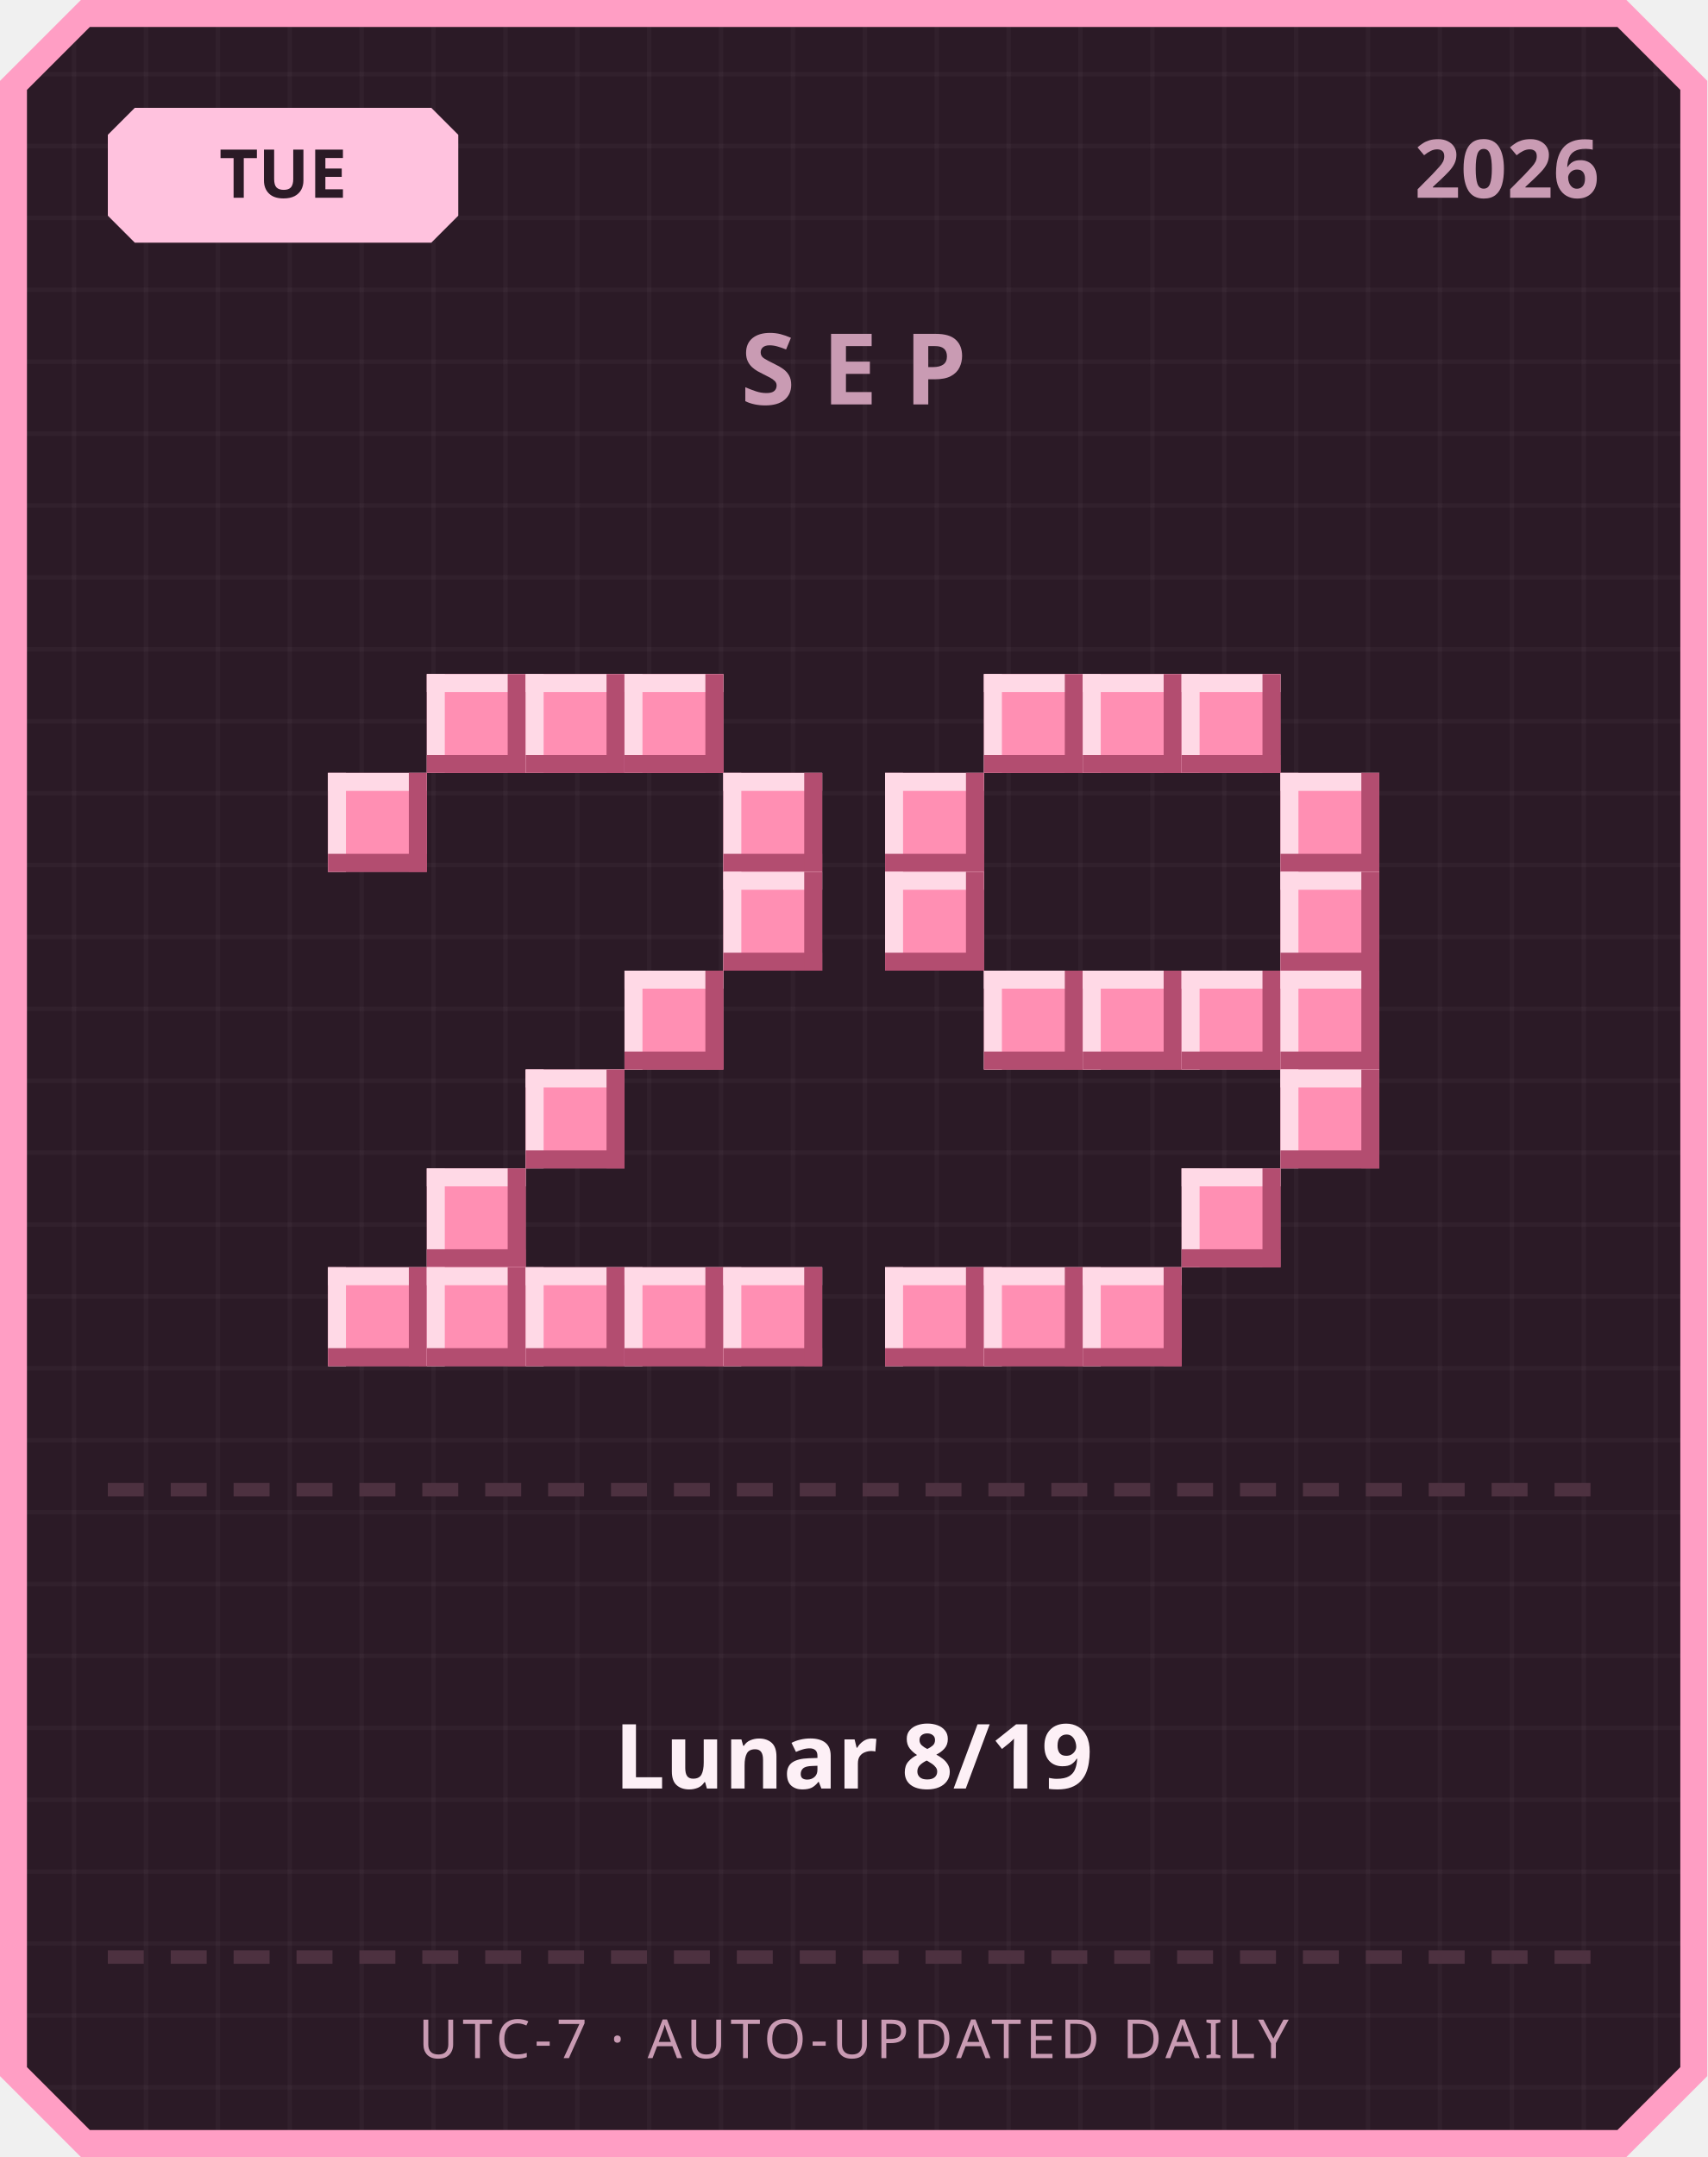
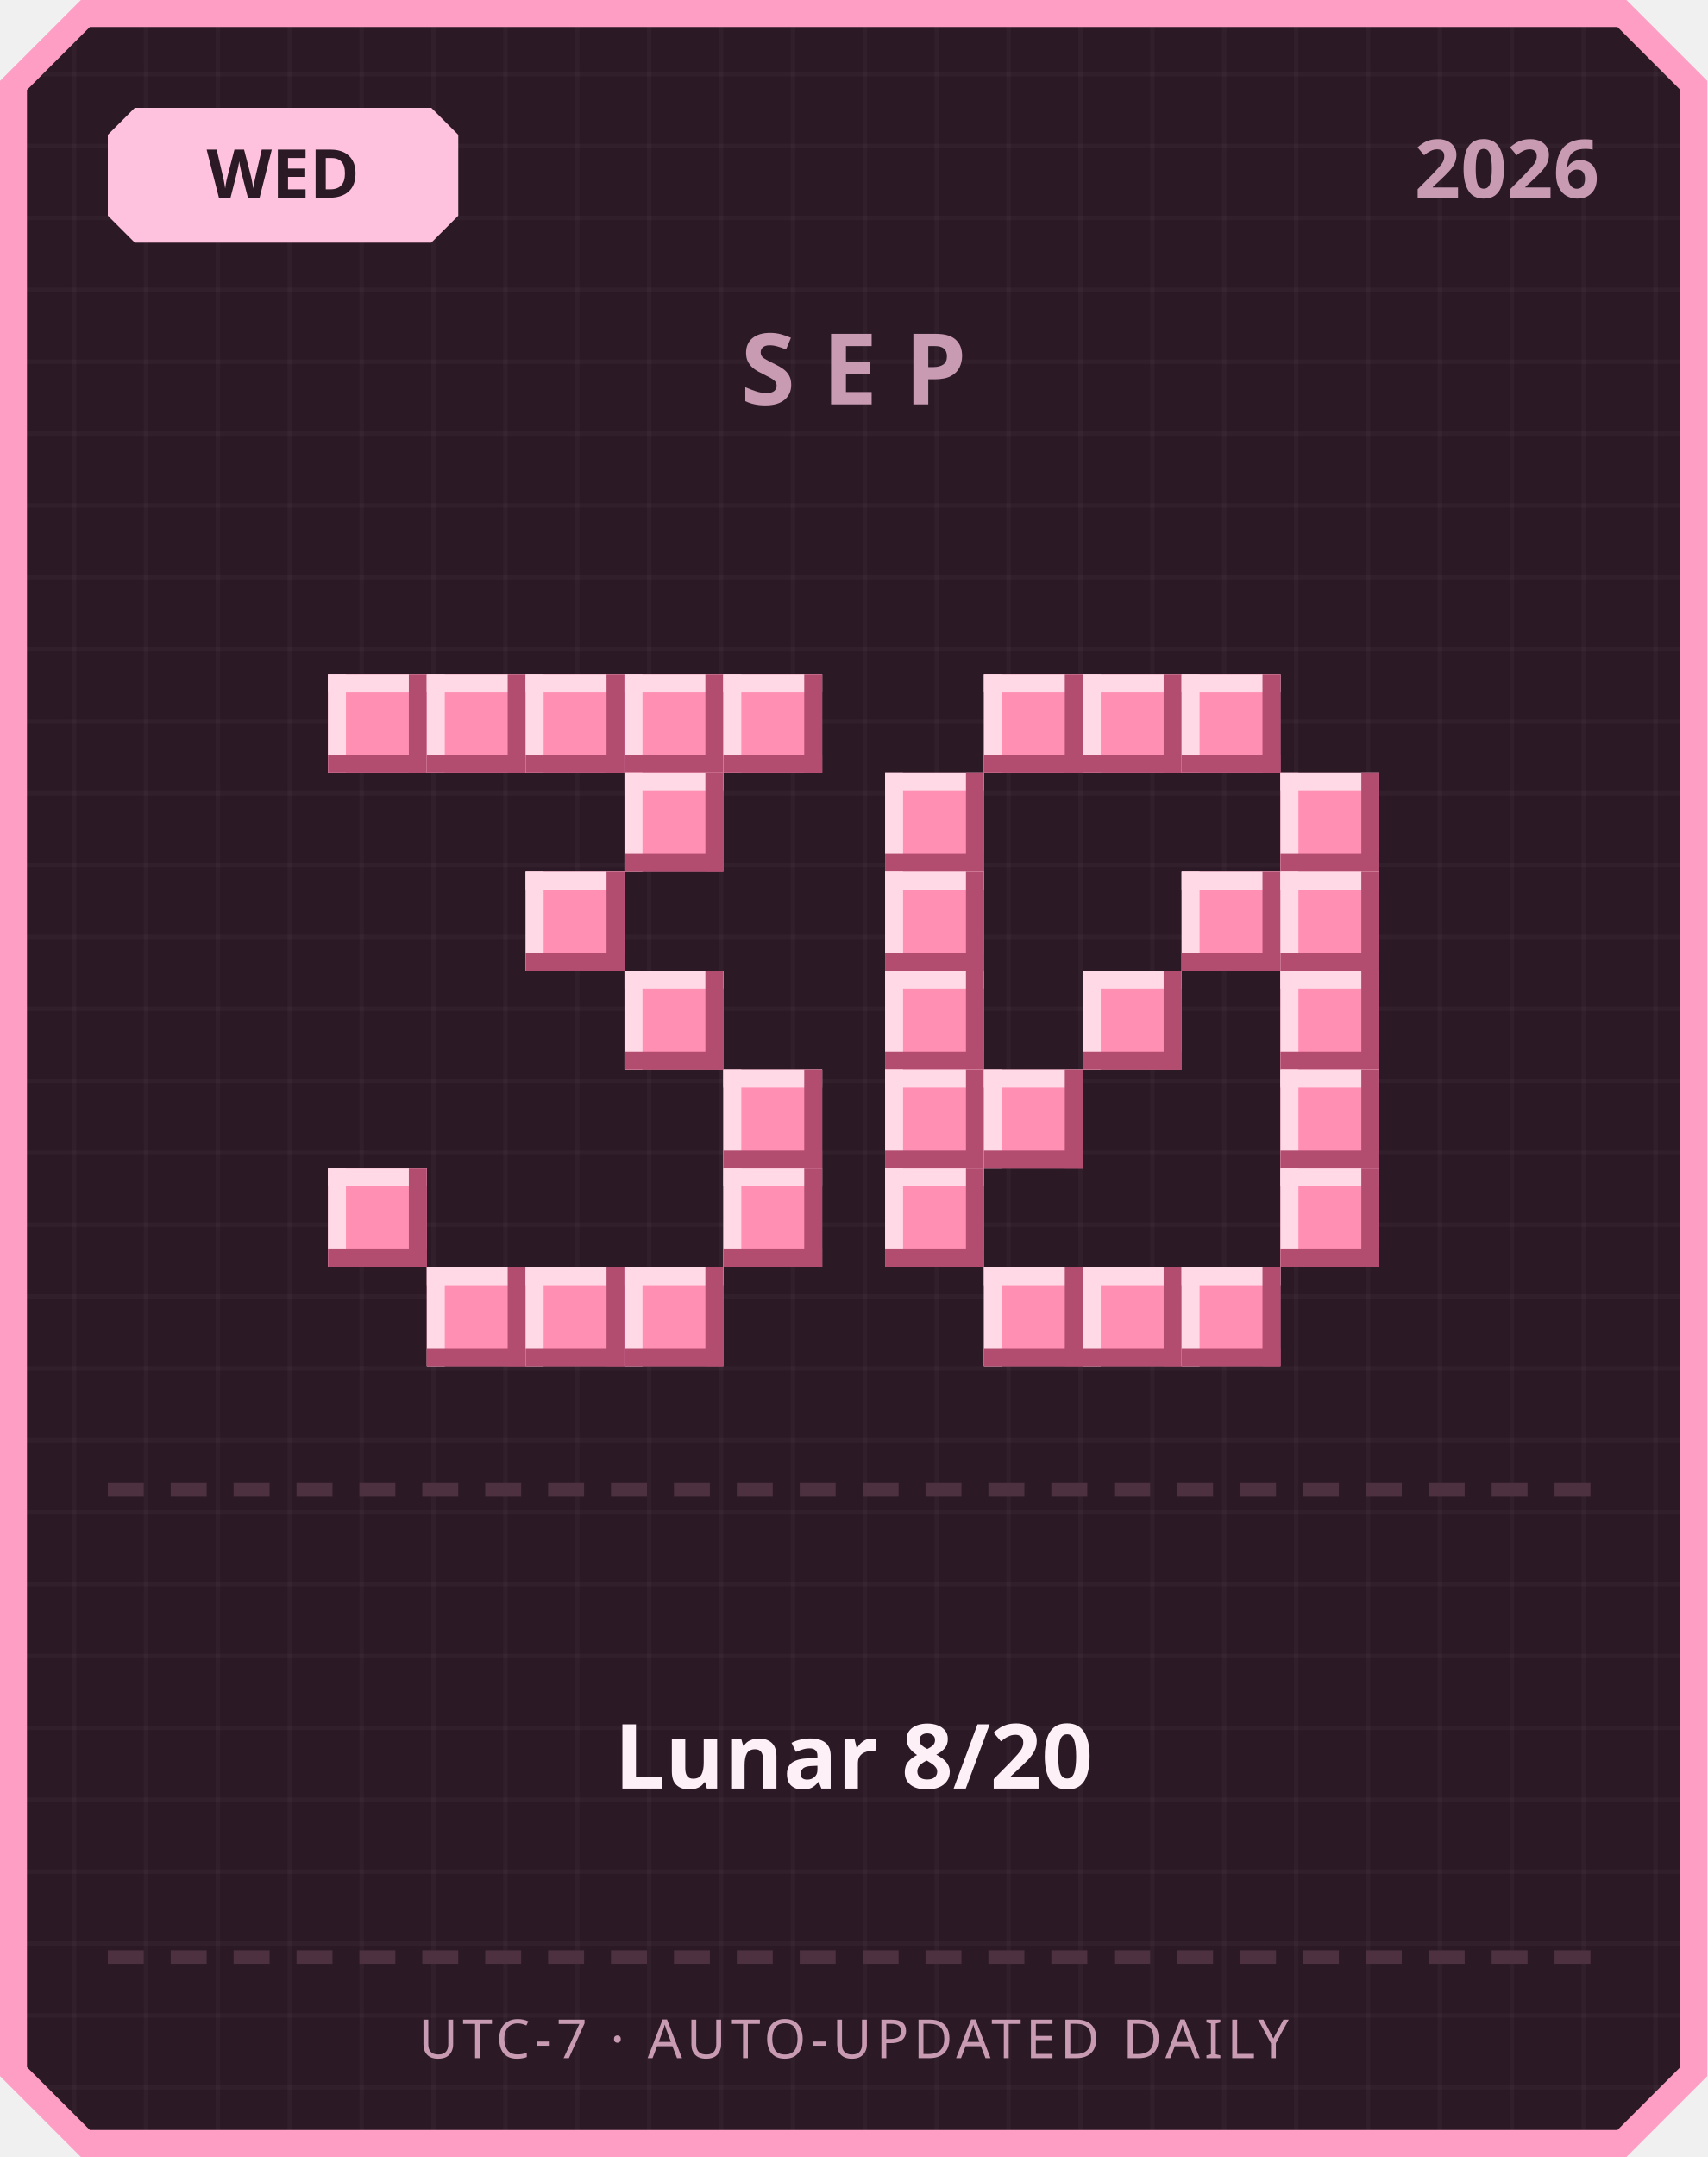
<svg xmlns="http://www.w3.org/2000/svg" width="380" height="480" viewBox="0 0 380 480">
  <defs>
    <pattern id="grid" width="16" height="16" patternUnits="userSpaceOnUse">
      <rect width="16" height="16" fill="#2b1a26" />
      <rect width="1" height="16" fill="#ffffff" opacity="0.03" />
      <rect width="16" height="1" fill="#ffffff" opacity="0.03" />
    </pattern>
  </defs>
  <path d="M 18,0 L 362,0 L 380,18 L 380,462 L 362,480 L 18,480 L 0,462 L 0,18 Z" fill="#ff9ec4" />
  <path d="M 20,6 L 360,6 L 374,20 L 374,460 L 360,474 L 20,474 L 6,460 L 6,20 Z" fill="url(#grid)" />
  <path d="M 30,24 L 96,24 L 102,30 L 102,48 L 96,54 L 30,54 L 24,48 L 24,30 Z" fill="#ffc2de" />
-   <text x="63" y="44" text-anchor="middle" font-family="'Segoe UI', sans-serif" font-size="15" font-weight="700" fill="#2b1a26">TUE</text>
+   <text x="63" y="44" text-anchor="middle" font-family="'Segoe UI', sans-serif" font-size="15" font-weight="700" fill="#2b1a26">WED</text>
  <text x="356" y="44" text-anchor="end" font-family="'Segoe UI', sans-serif" font-size="18" font-weight="700" fill="#c99bb3">2026</text>
  <text x="190" y="90" text-anchor="middle" font-family="'Segoe UI', sans-serif" font-size="22" font-weight="700" letter-spacing="6" fill="#c99bb3">SEP</text>
+   <rect x="73" y="150" width="22" height="22" fill="#ff8fb3" />
+   <rect x="73" y="150" width="22" height="4" fill="#ffd9e6" />
+   <rect x="73" y="150" width="4" height="22" fill="#ffd9e6" />
+   <rect x="73" y="168" width="22" height="4" fill="#b34d70" />
+   <rect x="91" y="150" width="4" height="22" fill="#b34d70" />
  <rect x="95" y="150" width="22" height="22" fill="#ff8fb3" />
  <rect x="95" y="150" width="22" height="4" fill="#ffd9e6" />
  <rect x="95" y="150" width="4" height="22" fill="#ffd9e6" />
  <rect x="95" y="168" width="22" height="4" fill="#b34d70" />
  <rect x="113" y="150" width="4" height="22" fill="#b34d70" />
  <rect x="117" y="150" width="22" height="22" fill="#ff8fb3" />
  <rect x="117" y="150" width="22" height="4" fill="#ffd9e6" />
  <rect x="117" y="150" width="4" height="22" fill="#ffd9e6" />
  <rect x="117" y="168" width="22" height="4" fill="#b34d70" />
  <rect x="135" y="150" width="4" height="22" fill="#b34d70" />
  <rect x="139" y="150" width="22" height="22" fill="#ff8fb3" />
  <rect x="139" y="150" width="22" height="4" fill="#ffd9e6" />
  <rect x="139" y="150" width="4" height="22" fill="#ffd9e6" />
  <rect x="139" y="168" width="22" height="4" fill="#b34d70" />
  <rect x="157" y="150" width="4" height="22" fill="#b34d70" />
-   <rect x="73" y="172" width="22" height="22" fill="#ff8fb3" />
-   <rect x="73" y="172" width="22" height="4" fill="#ffd9e6" />
-   <rect x="73" y="172" width="4" height="22" fill="#ffd9e6" />
-   <rect x="73" y="190" width="22" height="4" fill="#b34d70" />
-   <rect x="91" y="172" width="4" height="22" fill="#b34d70" />
-   <rect x="161" y="172" width="22" height="22" fill="#ff8fb3" />
-   <rect x="161" y="172" width="22" height="4" fill="#ffd9e6" />
-   <rect x="161" y="172" width="4" height="22" fill="#ffd9e6" />
-   <rect x="161" y="190" width="22" height="4" fill="#b34d70" />
-   <rect x="179" y="172" width="4" height="22" fill="#b34d70" />
-   <rect x="161" y="194" width="22" height="22" fill="#ff8fb3" />
-   <rect x="161" y="194" width="22" height="4" fill="#ffd9e6" />
-   <rect x="161" y="194" width="4" height="22" fill="#ffd9e6" />
-   <rect x="161" y="212" width="22" height="4" fill="#b34d70" />
-   <rect x="179" y="194" width="4" height="22" fill="#b34d70" />
+   <rect x="161" y="150" width="22" height="22" fill="#ff8fb3" />
+   <rect x="161" y="150" width="22" height="4" fill="#ffd9e6" />
+   <rect x="161" y="150" width="4" height="22" fill="#ffd9e6" />
+   <rect x="161" y="168" width="22" height="4" fill="#b34d70" />
+   <rect x="179" y="150" width="4" height="22" fill="#b34d70" />
+   <rect x="139" y="172" width="22" height="22" fill="#ff8fb3" />
+   <rect x="139" y="172" width="22" height="4" fill="#ffd9e6" />
+   <rect x="139" y="172" width="4" height="22" fill="#ffd9e6" />
+   <rect x="139" y="190" width="22" height="4" fill="#b34d70" />
+   <rect x="157" y="172" width="4" height="22" fill="#b34d70" />
+   <rect x="117" y="194" width="22" height="22" fill="#ff8fb3" />
+   <rect x="117" y="194" width="22" height="4" fill="#ffd9e6" />
+   <rect x="117" y="194" width="4" height="22" fill="#ffd9e6" />
+   <rect x="117" y="212" width="22" height="4" fill="#b34d70" />
+   <rect x="135" y="194" width="4" height="22" fill="#b34d70" />
  <rect x="139" y="216" width="22" height="22" fill="#ff8fb3" />
  <rect x="139" y="216" width="22" height="4" fill="#ffd9e6" />
  <rect x="139" y="216" width="4" height="22" fill="#ffd9e6" />
  <rect x="139" y="234" width="22" height="4" fill="#b34d70" />
  <rect x="157" y="216" width="4" height="22" fill="#b34d70" />
-   <rect x="117" y="238" width="22" height="22" fill="#ff8fb3" />
-   <rect x="117" y="238" width="22" height="4" fill="#ffd9e6" />
-   <rect x="117" y="238" width="4" height="22" fill="#ffd9e6" />
-   <rect x="117" y="256" width="22" height="4" fill="#b34d70" />
-   <rect x="135" y="238" width="4" height="22" fill="#b34d70" />
-   <rect x="95" y="260" width="22" height="22" fill="#ff8fb3" />
-   <rect x="95" y="260" width="22" height="4" fill="#ffd9e6" />
-   <rect x="95" y="260" width="4" height="22" fill="#ffd9e6" />
-   <rect x="95" y="278" width="22" height="4" fill="#b34d70" />
-   <rect x="113" y="260" width="4" height="22" fill="#b34d70" />
-   <rect x="73" y="282" width="22" height="22" fill="#ff8fb3" />
-   <rect x="73" y="282" width="22" height="4" fill="#ffd9e6" />
-   <rect x="73" y="282" width="4" height="22" fill="#ffd9e6" />
-   <rect x="73" y="300" width="22" height="4" fill="#b34d70" />
-   <rect x="91" y="282" width="4" height="22" fill="#b34d70" />
+   <rect x="161" y="238" width="22" height="22" fill="#ff8fb3" />
+   <rect x="161" y="238" width="22" height="4" fill="#ffd9e6" />
+   <rect x="161" y="238" width="4" height="22" fill="#ffd9e6" />
+   <rect x="161" y="256" width="22" height="4" fill="#b34d70" />
+   <rect x="179" y="238" width="4" height="22" fill="#b34d70" />
+   <rect x="73" y="260" width="22" height="22" fill="#ff8fb3" />
+   <rect x="73" y="260" width="22" height="4" fill="#ffd9e6" />
+   <rect x="73" y="260" width="4" height="22" fill="#ffd9e6" />
+   <rect x="73" y="278" width="22" height="4" fill="#b34d70" />
+   <rect x="91" y="260" width="4" height="22" fill="#b34d70" />
+   <rect x="161" y="260" width="22" height="22" fill="#ff8fb3" />
+   <rect x="161" y="260" width="22" height="4" fill="#ffd9e6" />
+   <rect x="161" y="260" width="4" height="22" fill="#ffd9e6" />
+   <rect x="161" y="278" width="22" height="4" fill="#b34d70" />
+   <rect x="179" y="260" width="4" height="22" fill="#b34d70" />
  <rect x="95" y="282" width="22" height="22" fill="#ff8fb3" />
  <rect x="95" y="282" width="22" height="4" fill="#ffd9e6" />
  <rect x="95" y="282" width="4" height="22" fill="#ffd9e6" />
  <rect x="95" y="300" width="22" height="4" fill="#b34d70" />
  <rect x="113" y="282" width="4" height="22" fill="#b34d70" />
  <rect x="117" y="282" width="22" height="22" fill="#ff8fb3" />
  <rect x="117" y="282" width="22" height="4" fill="#ffd9e6" />
  <rect x="117" y="282" width="4" height="22" fill="#ffd9e6" />
  <rect x="117" y="300" width="22" height="4" fill="#b34d70" />
  <rect x="135" y="282" width="4" height="22" fill="#b34d70" />
  <rect x="139" y="282" width="22" height="22" fill="#ff8fb3" />
  <rect x="139" y="282" width="22" height="4" fill="#ffd9e6" />
  <rect x="139" y="282" width="4" height="22" fill="#ffd9e6" />
  <rect x="139" y="300" width="22" height="4" fill="#b34d70" />
  <rect x="157" y="282" width="4" height="22" fill="#b34d70" />
-   <rect x="161" y="282" width="22" height="22" fill="#ff8fb3" />
-   <rect x="161" y="282" width="22" height="4" fill="#ffd9e6" />
-   <rect x="161" y="282" width="4" height="22" fill="#ffd9e6" />
-   <rect x="161" y="300" width="22" height="4" fill="#b34d70" />
-   <rect x="179" y="282" width="4" height="22" fill="#b34d70" />
  <rect x="219" y="150" width="22" height="22" fill="#ff8fb3" />
  <rect x="219" y="150" width="22" height="4" fill="#ffd9e6" />
  <rect x="219" y="150" width="4" height="22" fill="#ffd9e6" />
  <rect x="219" y="168" width="22" height="4" fill="#b34d70" />
  <rect x="237" y="150" width="4" height="22" fill="#b34d70" />
  <rect x="241" y="150" width="22" height="22" fill="#ff8fb3" />
  <rect x="241" y="150" width="22" height="4" fill="#ffd9e6" />
  <rect x="241" y="150" width="4" height="22" fill="#ffd9e6" />
  <rect x="241" y="168" width="22" height="4" fill="#b34d70" />
  <rect x="259" y="150" width="4" height="22" fill="#b34d70" />
  <rect x="263" y="150" width="22" height="22" fill="#ff8fb3" />
  <rect x="263" y="150" width="22" height="4" fill="#ffd9e6" />
  <rect x="263" y="150" width="4" height="22" fill="#ffd9e6" />
  <rect x="263" y="168" width="22" height="4" fill="#b34d70" />
  <rect x="281" y="150" width="4" height="22" fill="#b34d70" />
  <rect x="197" y="172" width="22" height="22" fill="#ff8fb3" />
  <rect x="197" y="172" width="22" height="4" fill="#ffd9e6" />
  <rect x="197" y="172" width="4" height="22" fill="#ffd9e6" />
  <rect x="197" y="190" width="22" height="4" fill="#b34d70" />
  <rect x="215" y="172" width="4" height="22" fill="#b34d70" />
  <rect x="285" y="172" width="22" height="22" fill="#ff8fb3" />
  <rect x="285" y="172" width="22" height="4" fill="#ffd9e6" />
  <rect x="285" y="172" width="4" height="22" fill="#ffd9e6" />
  <rect x="285" y="190" width="22" height="4" fill="#b34d70" />
  <rect x="303" y="172" width="4" height="22" fill="#b34d70" />
  <rect x="197" y="194" width="22" height="22" fill="#ff8fb3" />
  <rect x="197" y="194" width="22" height="4" fill="#ffd9e6" />
  <rect x="197" y="194" width="4" height="22" fill="#ffd9e6" />
  <rect x="197" y="212" width="22" height="4" fill="#b34d70" />
  <rect x="215" y="194" width="4" height="22" fill="#b34d70" />
+   <rect x="263" y="194" width="22" height="22" fill="#ff8fb3" />
+   <rect x="263" y="194" width="22" height="4" fill="#ffd9e6" />
+   <rect x="263" y="194" width="4" height="22" fill="#ffd9e6" />
+   <rect x="263" y="212" width="22" height="4" fill="#b34d70" />
+   <rect x="281" y="194" width="4" height="22" fill="#b34d70" />
  <rect x="285" y="194" width="22" height="22" fill="#ff8fb3" />
  <rect x="285" y="194" width="22" height="4" fill="#ffd9e6" />
  <rect x="285" y="194" width="4" height="22" fill="#ffd9e6" />
  <rect x="285" y="212" width="22" height="4" fill="#b34d70" />
  <rect x="303" y="194" width="4" height="22" fill="#b34d70" />
-   <rect x="219" y="216" width="22" height="22" fill="#ff8fb3" />
-   <rect x="219" y="216" width="22" height="4" fill="#ffd9e6" />
-   <rect x="219" y="216" width="4" height="22" fill="#ffd9e6" />
-   <rect x="219" y="234" width="22" height="4" fill="#b34d70" />
-   <rect x="237" y="216" width="4" height="22" fill="#b34d70" />
+   <rect x="197" y="216" width="22" height="22" fill="#ff8fb3" />
+   <rect x="197" y="216" width="22" height="4" fill="#ffd9e6" />
+   <rect x="197" y="216" width="4" height="22" fill="#ffd9e6" />
+   <rect x="197" y="234" width="22" height="4" fill="#b34d70" />
+   <rect x="215" y="216" width="4" height="22" fill="#b34d70" />
  <rect x="241" y="216" width="22" height="22" fill="#ff8fb3" />
  <rect x="241" y="216" width="22" height="4" fill="#ffd9e6" />
  <rect x="241" y="216" width="4" height="22" fill="#ffd9e6" />
  <rect x="241" y="234" width="22" height="4" fill="#b34d70" />
  <rect x="259" y="216" width="4" height="22" fill="#b34d70" />
-   <rect x="263" y="216" width="22" height="22" fill="#ff8fb3" />
-   <rect x="263" y="216" width="22" height="4" fill="#ffd9e6" />
-   <rect x="263" y="216" width="4" height="22" fill="#ffd9e6" />
-   <rect x="263" y="234" width="22" height="4" fill="#b34d70" />
-   <rect x="281" y="216" width="4" height="22" fill="#b34d70" />
  <rect x="285" y="216" width="22" height="22" fill="#ff8fb3" />
  <rect x="285" y="216" width="22" height="4" fill="#ffd9e6" />
  <rect x="285" y="216" width="4" height="22" fill="#ffd9e6" />
  <rect x="285" y="234" width="22" height="4" fill="#b34d70" />
  <rect x="303" y="216" width="4" height="22" fill="#b34d70" />
+   <rect x="197" y="238" width="22" height="22" fill="#ff8fb3" />
+   <rect x="197" y="238" width="22" height="4" fill="#ffd9e6" />
+   <rect x="197" y="238" width="4" height="22" fill="#ffd9e6" />
+   <rect x="197" y="256" width="22" height="4" fill="#b34d70" />
+   <rect x="215" y="238" width="4" height="22" fill="#b34d70" />
+   <rect x="219" y="238" width="22" height="22" fill="#ff8fb3" />
+   <rect x="219" y="238" width="22" height="4" fill="#ffd9e6" />
+   <rect x="219" y="238" width="4" height="22" fill="#ffd9e6" />
+   <rect x="219" y="256" width="22" height="4" fill="#b34d70" />
+   <rect x="237" y="238" width="4" height="22" fill="#b34d70" />
  <rect x="285" y="238" width="22" height="22" fill="#ff8fb3" />
  <rect x="285" y="238" width="22" height="4" fill="#ffd9e6" />
  <rect x="285" y="238" width="4" height="22" fill="#ffd9e6" />
  <rect x="285" y="256" width="22" height="4" fill="#b34d70" />
  <rect x="303" y="238" width="4" height="22" fill="#b34d70" />
-   <rect x="263" y="260" width="22" height="22" fill="#ff8fb3" />
-   <rect x="263" y="260" width="22" height="4" fill="#ffd9e6" />
-   <rect x="263" y="260" width="4" height="22" fill="#ffd9e6" />
-   <rect x="263" y="278" width="22" height="4" fill="#b34d70" />
-   <rect x="281" y="260" width="4" height="22" fill="#b34d70" />
-   <rect x="197" y="282" width="22" height="22" fill="#ff8fb3" />
-   <rect x="197" y="282" width="22" height="4" fill="#ffd9e6" />
-   <rect x="197" y="282" width="4" height="22" fill="#ffd9e6" />
-   <rect x="197" y="300" width="22" height="4" fill="#b34d70" />
-   <rect x="215" y="282" width="4" height="22" fill="#b34d70" />
+   <rect x="197" y="260" width="22" height="22" fill="#ff8fb3" />
+   <rect x="197" y="260" width="22" height="4" fill="#ffd9e6" />
+   <rect x="197" y="260" width="4" height="22" fill="#ffd9e6" />
+   <rect x="197" y="278" width="22" height="4" fill="#b34d70" />
+   <rect x="215" y="260" width="4" height="22" fill="#b34d70" />
+   <rect x="285" y="260" width="22" height="22" fill="#ff8fb3" />
+   <rect x="285" y="260" width="22" height="4" fill="#ffd9e6" />
+   <rect x="285" y="260" width="4" height="22" fill="#ffd9e6" />
+   <rect x="285" y="278" width="22" height="4" fill="#b34d70" />
+   <rect x="303" y="260" width="4" height="22" fill="#b34d70" />
  <rect x="219" y="282" width="22" height="22" fill="#ff8fb3" />
  <rect x="219" y="282" width="22" height="4" fill="#ffd9e6" />
  <rect x="219" y="282" width="4" height="22" fill="#ffd9e6" />
  <rect x="219" y="300" width="22" height="4" fill="#b34d70" />
  <rect x="237" y="282" width="4" height="22" fill="#b34d70" />
  <rect x="241" y="282" width="22" height="22" fill="#ff8fb3" />
  <rect x="241" y="282" width="22" height="4" fill="#ffd9e6" />
  <rect x="241" y="282" width="4" height="22" fill="#ffd9e6" />
  <rect x="241" y="300" width="22" height="4" fill="#b34d70" />
  <rect x="259" y="282" width="4" height="22" fill="#b34d70" />
+   <rect x="263" y="282" width="22" height="22" fill="#ff8fb3" />
+   <rect x="263" y="282" width="22" height="4" fill="#ffd9e6" />
+   <rect x="263" y="282" width="4" height="22" fill="#ffd9e6" />
+   <rect x="263" y="300" width="22" height="4" fill="#b34d70" />
+   <rect x="281" y="282" width="4" height="22" fill="#b34d70" />
  <rect x="24" y="330" width="8" height="3" fill="#4d3140" />
  <rect x="38" y="330" width="8" height="3" fill="#4d3140" />
  <rect x="52" y="330" width="8" height="3" fill="#4d3140" />
  <rect x="66" y="330" width="8" height="3" fill="#4d3140" />
  <rect x="80" y="330" width="8" height="3" fill="#4d3140" />
  <rect x="94" y="330" width="8" height="3" fill="#4d3140" />
  <rect x="108" y="330" width="8" height="3" fill="#4d3140" />
  <rect x="122" y="330" width="8" height="3" fill="#4d3140" />
  <rect x="136" y="330" width="8" height="3" fill="#4d3140" />
  <rect x="150" y="330" width="8" height="3" fill="#4d3140" />
  <rect x="164" y="330" width="8" height="3" fill="#4d3140" />
  <rect x="178" y="330" width="8" height="3" fill="#4d3140" />
  <rect x="192" y="330" width="8" height="3" fill="#4d3140" />
  <rect x="206" y="330" width="8" height="3" fill="#4d3140" />
  <rect x="220" y="330" width="8" height="3" fill="#4d3140" />
  <rect x="234" y="330" width="8" height="3" fill="#4d3140" />
  <rect x="248" y="330" width="8" height="3" fill="#4d3140" />
  <rect x="262" y="330" width="8" height="3" fill="#4d3140" />
  <rect x="276" y="330" width="8" height="3" fill="#4d3140" />
  <rect x="290" y="330" width="8" height="3" fill="#4d3140" />
  <rect x="304" y="330" width="8" height="3" fill="#4d3140" />
  <rect x="318" y="330" width="8" height="3" fill="#4d3140" />
  <rect x="332" y="330" width="8" height="3" fill="#4d3140" />
  <rect x="346" y="330" width="8" height="3" fill="#4d3140" />
-   <text x="190" y="398" text-anchor="middle" font-family="'Segoe UI', 'Microsoft JhengHei', sans-serif" font-size="20" font-weight="700" fill="#fdf0f6">Lunar 8/19</text>
+   <text x="190" y="398" text-anchor="middle" font-family="'Segoe UI', 'Microsoft JhengHei', sans-serif" font-size="20" font-weight="700" fill="#fdf0f6">Lunar 8/20</text>
  <rect x="24" y="434" width="8" height="3" fill="#4d3140" />
  <rect x="38" y="434" width="8" height="3" fill="#4d3140" />
  <rect x="52" y="434" width="8" height="3" fill="#4d3140" />
  <rect x="66" y="434" width="8" height="3" fill="#4d3140" />
  <rect x="80" y="434" width="8" height="3" fill="#4d3140" />
  <rect x="94" y="434" width="8" height="3" fill="#4d3140" />
  <rect x="108" y="434" width="8" height="3" fill="#4d3140" />
  <rect x="122" y="434" width="8" height="3" fill="#4d3140" />
  <rect x="136" y="434" width="8" height="3" fill="#4d3140" />
  <rect x="150" y="434" width="8" height="3" fill="#4d3140" />
  <rect x="164" y="434" width="8" height="3" fill="#4d3140" />
  <rect x="178" y="434" width="8" height="3" fill="#4d3140" />
  <rect x="192" y="434" width="8" height="3" fill="#4d3140" />
  <rect x="206" y="434" width="8" height="3" fill="#4d3140" />
  <rect x="220" y="434" width="8" height="3" fill="#4d3140" />
  <rect x="234" y="434" width="8" height="3" fill="#4d3140" />
  <rect x="248" y="434" width="8" height="3" fill="#4d3140" />
  <rect x="262" y="434" width="8" height="3" fill="#4d3140" />
  <rect x="276" y="434" width="8" height="3" fill="#4d3140" />
  <rect x="290" y="434" width="8" height="3" fill="#4d3140" />
  <rect x="304" y="434" width="8" height="3" fill="#4d3140" />
  <rect x="318" y="434" width="8" height="3" fill="#4d3140" />
  <rect x="332" y="434" width="8" height="3" fill="#4d3140" />
  <rect x="346" y="434" width="8" height="3" fill="#4d3140" />
  <text x="190" y="458" text-anchor="middle" font-family="'Segoe UI', sans-serif" font-size="12" letter-spacing="1" fill="#c99bb3">UTC-7 · AUTO-UPDATED DAILY</text>
</svg>
